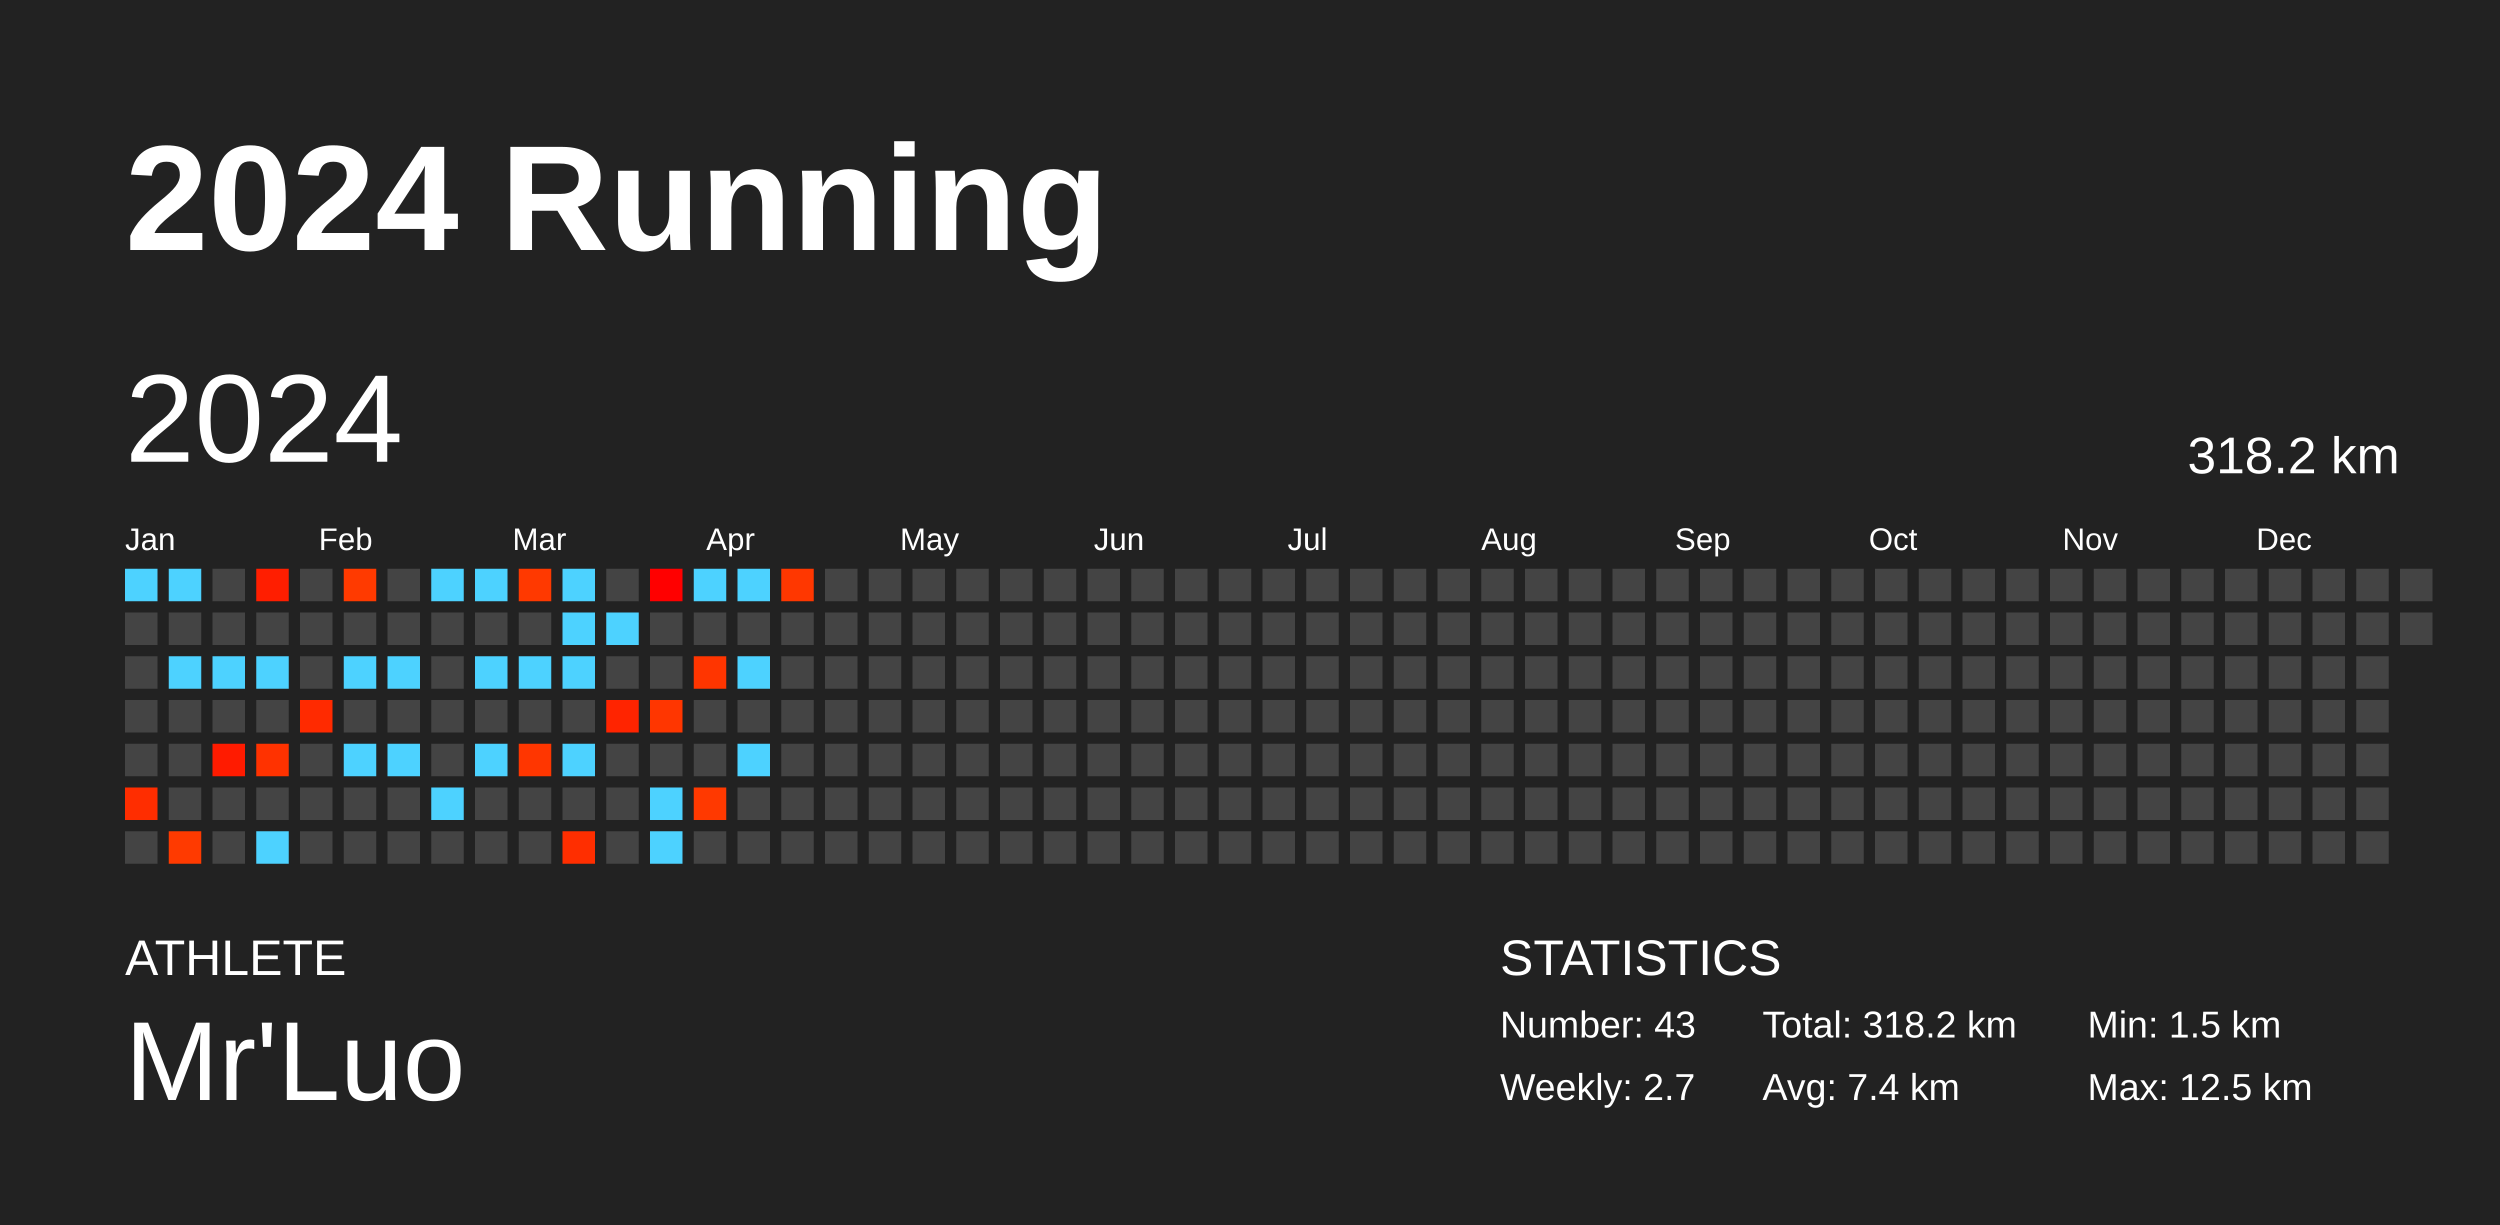
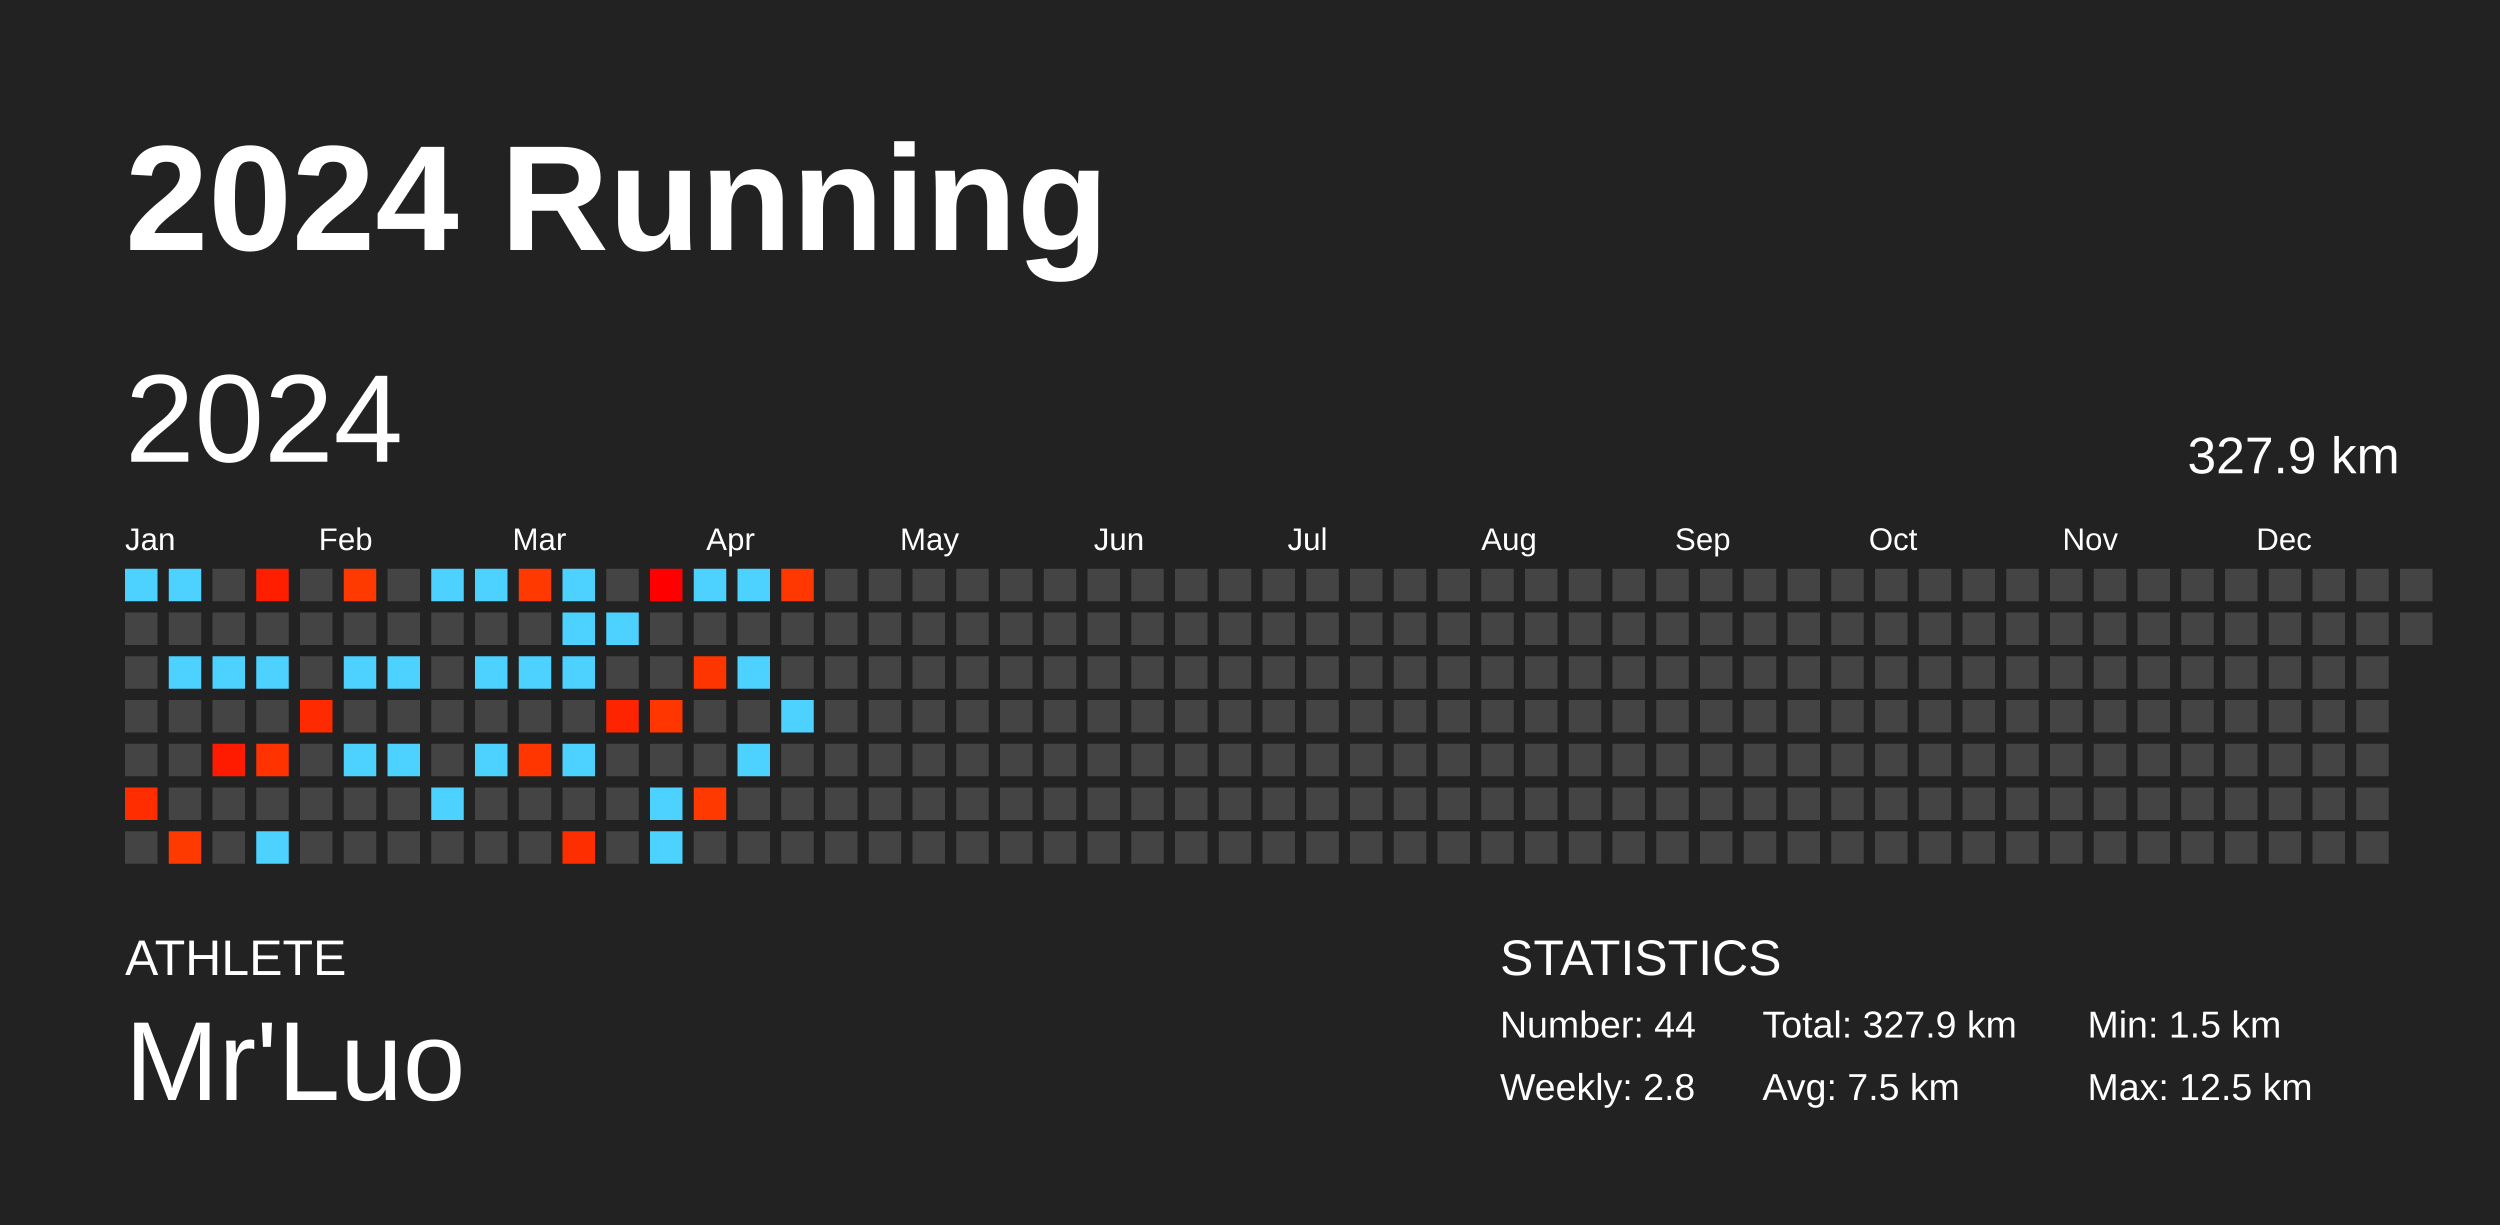
<svg xmlns="http://www.w3.org/2000/svg" baseProfile="full" height="98mm" version="1.1" viewBox="0,0,200,98" width="200mm">
  <defs />
  <rect fill="#222222" height="98" width="200" x="0" y="0" />
  <text fill="#FFFFFF" style="font-size:12px; font-family:Arial; font-weight:bold;" x="10" y="20">2024 Running</text>
  <text fill="#FFFFFF" style="font-size:4px; font-family:Arial" x="10" y="78">ATHLETE</text>
  <text fill="#FFFFFF" style="font-size:9px; font-family:Arial" x="10" y="88">Mr'Luo</text>
  <text fill="#FFFFFF" style="font-size:4px; font-family:Arial" x="120" y="78">STATISTICS</text>
-   <text fill="#FFFFFF" style="font-size:3px; font-family:Arial" x="120" y="83">Number: 43</text>
-   <text fill="#FFFFFF" style="font-size:3px; font-family:Arial" x="120" y="88">Weekly: 2.7</text>
-   <text fill="#FFFFFF" style="font-size:3px; font-family:Arial" x="141" y="83">Total: 318.2 km</text>
-   <text fill="#FFFFFF" style="font-size:3px; font-family:Arial" x="141" y="88">Avg: 7.4 km</text>
+   <text fill="#FFFFFF" style="font-size:3px; font-family:Arial" x="120" y="83">Number: 44</text>
+   <text fill="#FFFFFF" style="font-size:3px; font-family:Arial" x="120" y="88">Weekly: 2.8</text>
+   <text fill="#FFFFFF" style="font-size:3px; font-family:Arial" x="141" y="83">Total: 327.9 km</text>
+   <text fill="#FFFFFF" style="font-size:3px; font-family:Arial" x="141" y="88">Avg: 7.5 km</text>
  <text fill="#FFFFFF" style="font-size:3px; font-family:Arial" x="167" y="83">Min: 1.5 km</text>
  <text fill="#FFFFFF" style="font-size:3px; font-family:Arial" x="167" y="88">Max: 12.5 km</text>
  <text dominant-baseline="hanging" fill="#FFFFFF" style="font-size:10.0px; font-family:Arial;" x="10" y="30">2024</text>
-   <text dominant-baseline="hanging" fill="#FFFFFF" style="font-size:4.125px; font-family:Arial;" x="175" y="35">318.2 km</text>
+   <text dominant-baseline="hanging" fill="#FFFFFF" style="font-size:4.125px; font-family:Arial;" x="175" y="35">327.9 km</text>
  <text fill="#FFFFFF" style="font-size:2.5px; font-family:Arial" x="10.0" y="44">Jan</text>
  <text fill="#FFFFFF" style="font-size:2.5px; font-family:Arial" x="25.5" y="44">Feb</text>
  <text fill="#FFFFFF" style="font-size:2.5px; font-family:Arial" x="41.0" y="44">Mar</text>
  <text fill="#FFFFFF" style="font-size:2.5px; font-family:Arial" x="56.5" y="44">Apr</text>
  <text fill="#FFFFFF" style="font-size:2.5px; font-family:Arial" x="72.0" y="44">May</text>
  <text fill="#FFFFFF" style="font-size:2.5px; font-family:Arial" x="87.5" y="44">Jun</text>
  <text fill="#FFFFFF" style="font-size:2.5px; font-family:Arial" x="103.0" y="44">Jul</text>
  <text fill="#FFFFFF" style="font-size:2.5px; font-family:Arial" x="118.5" y="44">Aug</text>
  <text fill="#FFFFFF" style="font-size:2.5px; font-family:Arial" x="134.0" y="44">Sep</text>
  <text fill="#FFFFFF" style="font-size:2.5px; font-family:Arial" x="149.5" y="44">Oct</text>
  <text fill="#FFFFFF" style="font-size:2.5px; font-family:Arial" x="165.0" y="44">Nov</text>
  <text fill="#FFFFFF" style="font-size:2.5px; font-family:Arial" x="180.5" y="44">Dec</text>
  <rect fill="#4dd2ff" height="2.6" width="2.6" x="10.0" y="45.5" />
  <rect fill="#444444" height="2.6" width="2.6" x="10.0" y="49.0" />
  <rect fill="#444444" height="2.6" width="2.6" x="10.0" y="52.5" />
  <rect fill="#444444" height="2.6" width="2.6" x="10.0" y="56.0" />
  <rect fill="#444444" height="2.6" width="2.6" x="10.0" y="59.5" />
  <rect fill="#ff2d00" height="2.6" width="2.6" x="10.0" y="63.0" />
  <rect fill="#444444" height="2.6" width="2.6" x="10.0" y="66.5" />
  <rect fill="#4dd2ff" height="2.6" width="2.6" x="13.5" y="45.5" />
  <rect fill="#444444" height="2.6" width="2.6" x="13.5" y="49.0" />
  <rect fill="#4dd2ff" height="2.6" width="2.6" x="13.5" y="52.5" />
  <rect fill="#444444" height="2.6" width="2.6" x="13.5" y="56.0" />
  <rect fill="#444444" height="2.6" width="2.6" x="13.5" y="59.5" />
  <rect fill="#444444" height="2.6" width="2.6" x="13.5" y="63.0" />
  <rect fill="#ff3a00" height="2.6" width="2.6" x="13.5" y="66.5" />
  <rect fill="#444444" height="2.6" width="2.6" x="17.0" y="45.5" />
  <rect fill="#444444" height="2.6" width="2.6" x="17.0" y="49.0" />
  <rect fill="#4dd2ff" height="2.6" width="2.6" x="17.0" y="52.5" />
  <rect fill="#444444" height="2.6" width="2.6" x="17.0" y="56.0" />
  <rect fill="#ff1b00" height="2.6" width="2.6" x="17.0" y="59.5" />
  <rect fill="#444444" height="2.6" width="2.6" x="17.0" y="63.0" />
  <rect fill="#444444" height="2.6" width="2.6" x="17.0" y="66.5" />
  <rect fill="#ff1e00" height="2.6" width="2.6" x="20.5" y="45.5" />
  <rect fill="#444444" height="2.6" width="2.6" x="20.5" y="49.0" />
  <rect fill="#4dd2ff" height="2.6" width="2.6" x="20.5" y="52.5" />
  <rect fill="#444444" height="2.6" width="2.6" x="20.5" y="56.0" />
  <rect fill="#ff3200" height="2.6" width="2.6" x="20.5" y="59.5" />
  <rect fill="#444444" height="2.6" width="2.6" x="20.5" y="63.0" />
  <rect fill="#4dd2ff" height="2.6" width="2.6" x="20.5" y="66.5" />
  <rect fill="#444444" height="2.6" width="2.6" x="24.0" y="45.5" />
  <rect fill="#444444" height="2.6" width="2.6" x="24.0" y="49.0" />
  <rect fill="#444444" height="2.6" width="2.6" x="24.0" y="52.5" />
  <rect fill="#ff2a00" height="2.6" width="2.6" x="24.0" y="56.0" />
  <rect fill="#444444" height="2.6" width="2.6" x="24.0" y="59.5" />
  <rect fill="#444444" height="2.6" width="2.6" x="24.0" y="63.0" />
  <rect fill="#444444" height="2.6" width="2.6" x="24.0" y="66.5" />
  <rect fill="#ff3a00" height="2.6" width="2.6" x="27.5" y="45.5" />
  <rect fill="#444444" height="2.6" width="2.6" x="27.5" y="49.0" />
  <rect fill="#4dd2ff" height="2.6" width="2.6" x="27.5" y="52.5" />
  <rect fill="#444444" height="2.6" width="2.6" x="27.5" y="56.0" />
  <rect fill="#4dd2ff" height="2.6" width="2.6" x="27.5" y="59.5" />
  <rect fill="#444444" height="2.6" width="2.6" x="27.5" y="63.0" />
  <rect fill="#444444" height="2.6" width="2.6" x="27.5" y="66.5" />
  <rect fill="#444444" height="2.6" width="2.6" x="31.0" y="45.5" />
  <rect fill="#444444" height="2.6" width="2.6" x="31.0" y="49.0" />
  <rect fill="#4dd2ff" height="2.6" width="2.6" x="31.0" y="52.5" />
  <rect fill="#444444" height="2.6" width="2.6" x="31.0" y="56.0" />
  <rect fill="#4dd2ff" height="2.6" width="2.6" x="31.0" y="59.5" />
  <rect fill="#444444" height="2.6" width="2.6" x="31.0" y="63.0" />
  <rect fill="#444444" height="2.6" width="2.6" x="31.0" y="66.5" />
  <rect fill="#4dd2ff" height="2.6" width="2.6" x="34.5" y="45.5" />
  <rect fill="#444444" height="2.6" width="2.6" x="34.5" y="49.0" />
  <rect fill="#444444" height="2.6" width="2.6" x="34.5" y="52.5" />
  <rect fill="#444444" height="2.6" width="2.6" x="34.5" y="56.0" />
  <rect fill="#444444" height="2.6" width="2.6" x="34.5" y="59.5" />
  <rect fill="#4dd2ff" height="2.6" width="2.6" x="34.5" y="63.0" />
  <rect fill="#444444" height="2.6" width="2.6" x="34.5" y="66.5" />
  <rect fill="#4dd2ff" height="2.6" width="2.6" x="38.0" y="45.5" />
  <rect fill="#444444" height="2.6" width="2.6" x="38.0" y="49.0" />
  <rect fill="#4dd2ff" height="2.6" width="2.6" x="38.0" y="52.5" />
  <rect fill="#444444" height="2.6" width="2.6" x="38.0" y="56.0" />
  <rect fill="#4dd2ff" height="2.6" width="2.6" x="38.0" y="59.5" />
  <rect fill="#444444" height="2.6" width="2.6" x="38.0" y="63.0" />
  <rect fill="#444444" height="2.6" width="2.6" x="38.0" y="66.5" />
  <rect fill="#ff3900" height="2.6" width="2.6" x="41.5" y="45.5" />
  <rect fill="#444444" height="2.6" width="2.6" x="41.5" y="49.0" />
  <rect fill="#4dd2ff" height="2.6" width="2.6" x="41.5" y="52.5" />
  <rect fill="#444444" height="2.6" width="2.6" x="41.5" y="56.0" />
  <rect fill="#ff3600" height="2.6" width="2.6" x="41.5" y="59.5" />
  <rect fill="#444444" height="2.6" width="2.6" x="41.5" y="63.0" />
  <rect fill="#444444" height="2.6" width="2.6" x="41.5" y="66.5" />
  <rect fill="#4dd2ff" height="2.6" width="2.6" x="45.0" y="45.5" />
  <rect fill="#4dd2ff" height="2.6" width="2.6" x="45.0" y="49.0" />
  <rect fill="#4dd2ff" height="2.6" width="2.6" x="45.0" y="52.5" />
  <rect fill="#444444" height="2.6" width="2.6" x="45.0" y="56.0" />
  <rect fill="#4dd2ff" height="2.6" width="2.6" x="45.0" y="59.5" />
  <rect fill="#444444" height="2.6" width="2.6" x="45.0" y="63.0" />
  <rect fill="#ff2e00" height="2.6" width="2.6" x="45.0" y="66.5" />
  <rect fill="#444444" height="2.6" width="2.6" x="48.5" y="45.5" />
  <rect fill="#4dd2ff" height="2.6" width="2.6" x="48.5" y="49.0" />
  <rect fill="#444444" height="2.6" width="2.6" x="48.5" y="52.5" />
  <rect fill="#ff2400" height="2.6" width="2.6" x="48.5" y="56.0" />
  <rect fill="#444444" height="2.6" width="2.6" x="48.5" y="59.5" />
  <rect fill="#444444" height="2.6" width="2.6" x="48.5" y="63.0" />
  <rect fill="#444444" height="2.6" width="2.6" x="48.5" y="66.5" />
  <rect fill="#ff0000" height="2.6" width="2.6" x="52.0" y="45.5" />
  <rect fill="#444444" height="2.6" width="2.6" x="52.0" y="49.0" />
  <rect fill="#444444" height="2.6" width="2.6" x="52.0" y="52.5" />
  <rect fill="#ff3600" height="2.6" width="2.6" x="52.0" y="56.0" />
  <rect fill="#444444" height="2.6" width="2.6" x="52.0" y="59.5" />
  <rect fill="#4dd2ff" height="2.6" width="2.6" x="52.0" y="63.0" />
  <rect fill="#4dd2ff" height="2.6" width="2.6" x="52.0" y="66.5" />
  <rect fill="#4dd2ff" height="2.6" width="2.6" x="55.5" y="45.5" />
  <rect fill="#444444" height="2.6" width="2.6" x="55.5" y="49.0" />
  <rect fill="#ff3500" height="2.6" width="2.6" x="55.5" y="52.5" />
  <rect fill="#444444" height="2.6" width="2.6" x="55.5" y="56.0" />
  <rect fill="#444444" height="2.6" width="2.6" x="55.5" y="59.5" />
  <rect fill="#ff3900" height="2.6" width="2.6" x="55.5" y="63.0" />
  <rect fill="#444444" height="2.6" width="2.6" x="55.5" y="66.5" />
  <rect fill="#4dd2ff" height="2.6" width="2.6" x="59.0" y="45.5" />
  <rect fill="#444444" height="2.6" width="2.6" x="59.0" y="49.0" />
  <rect fill="#4dd2ff" height="2.6" width="2.6" x="59.0" y="52.5" />
  <rect fill="#444444" height="2.6" width="2.6" x="59.0" y="56.0" />
  <rect fill="#4dd2ff" height="2.6" width="2.6" x="59.0" y="59.5" />
  <rect fill="#444444" height="2.6" width="2.6" x="59.0" y="63.0" />
  <rect fill="#444444" height="2.6" width="2.6" x="59.0" y="66.5" />
  <rect fill="#ff3700" height="2.6" width="2.6" x="62.5" y="45.5" />
  <rect fill="#444444" height="2.6" width="2.6" x="62.5" y="49.0" />
  <rect fill="#444444" height="2.6" width="2.6" x="62.5" y="52.5" />
-   <rect fill="#444444" height="2.6" width="2.6" x="62.5" y="56.0" />
+   <rect fill="#4dd2ff" height="2.6" width="2.6" x="62.5" y="56.0" />
  <rect fill="#444444" height="2.6" width="2.6" x="62.5" y="59.5" />
  <rect fill="#444444" height="2.6" width="2.6" x="62.5" y="63.0" />
  <rect fill="#444444" height="2.6" width="2.6" x="62.5" y="66.5" />
  <rect fill="#444444" height="2.6" width="2.6" x="66.0" y="45.5" />
  <rect fill="#444444" height="2.6" width="2.6" x="66.0" y="49.0" />
  <rect fill="#444444" height="2.6" width="2.6" x="66.0" y="52.5" />
  <rect fill="#444444" height="2.6" width="2.6" x="66.0" y="56.0" />
  <rect fill="#444444" height="2.6" width="2.6" x="66.0" y="59.5" />
  <rect fill="#444444" height="2.6" width="2.6" x="66.0" y="63.0" />
  <rect fill="#444444" height="2.6" width="2.6" x="66.0" y="66.5" />
  <rect fill="#444444" height="2.6" width="2.6" x="69.5" y="45.5" />
  <rect fill="#444444" height="2.6" width="2.6" x="69.5" y="49.0" />
  <rect fill="#444444" height="2.6" width="2.6" x="69.5" y="52.5" />
  <rect fill="#444444" height="2.6" width="2.6" x="69.5" y="56.0" />
  <rect fill="#444444" height="2.6" width="2.6" x="69.5" y="59.5" />
  <rect fill="#444444" height="2.6" width="2.6" x="69.5" y="63.0" />
  <rect fill="#444444" height="2.6" width="2.6" x="69.5" y="66.5" />
  <rect fill="#444444" height="2.6" width="2.6" x="73.0" y="45.5" />
  <rect fill="#444444" height="2.6" width="2.6" x="73.0" y="49.0" />
  <rect fill="#444444" height="2.6" width="2.6" x="73.0" y="52.5" />
  <rect fill="#444444" height="2.6" width="2.6" x="73.0" y="56.0" />
  <rect fill="#444444" height="2.6" width="2.6" x="73.0" y="59.5" />
  <rect fill="#444444" height="2.6" width="2.6" x="73.0" y="63.0" />
  <rect fill="#444444" height="2.6" width="2.6" x="73.0" y="66.5" />
  <rect fill="#444444" height="2.6" width="2.6" x="76.5" y="45.5" />
  <rect fill="#444444" height="2.6" width="2.6" x="76.5" y="49.0" />
  <rect fill="#444444" height="2.6" width="2.6" x="76.5" y="52.5" />
  <rect fill="#444444" height="2.6" width="2.6" x="76.5" y="56.0" />
  <rect fill="#444444" height="2.6" width="2.6" x="76.5" y="59.5" />
  <rect fill="#444444" height="2.6" width="2.6" x="76.5" y="63.0" />
  <rect fill="#444444" height="2.6" width="2.6" x="76.5" y="66.5" />
  <rect fill="#444444" height="2.6" width="2.6" x="80.0" y="45.5" />
  <rect fill="#444444" height="2.6" width="2.6" x="80.0" y="49.0" />
  <rect fill="#444444" height="2.6" width="2.6" x="80.0" y="52.5" />
  <rect fill="#444444" height="2.6" width="2.6" x="80.0" y="56.0" />
  <rect fill="#444444" height="2.6" width="2.6" x="80.0" y="59.5" />
  <rect fill="#444444" height="2.6" width="2.6" x="80.0" y="63.0" />
  <rect fill="#444444" height="2.6" width="2.6" x="80.0" y="66.5" />
  <rect fill="#444444" height="2.6" width="2.6" x="83.5" y="45.5" />
  <rect fill="#444444" height="2.6" width="2.6" x="83.5" y="49.0" />
  <rect fill="#444444" height="2.6" width="2.6" x="83.5" y="52.5" />
  <rect fill="#444444" height="2.6" width="2.6" x="83.5" y="56.0" />
  <rect fill="#444444" height="2.6" width="2.6" x="83.5" y="59.5" />
  <rect fill="#444444" height="2.6" width="2.6" x="83.5" y="63.0" />
  <rect fill="#444444" height="2.6" width="2.6" x="83.5" y="66.5" />
  <rect fill="#444444" height="2.6" width="2.6" x="87.0" y="45.5" />
  <rect fill="#444444" height="2.6" width="2.6" x="87.0" y="49.0" />
  <rect fill="#444444" height="2.6" width="2.6" x="87.0" y="52.5" />
  <rect fill="#444444" height="2.6" width="2.6" x="87.0" y="56.0" />
  <rect fill="#444444" height="2.6" width="2.6" x="87.0" y="59.5" />
  <rect fill="#444444" height="2.6" width="2.6" x="87.0" y="63.0" />
  <rect fill="#444444" height="2.6" width="2.6" x="87.0" y="66.5" />
  <rect fill="#444444" height="2.6" width="2.6" x="90.5" y="45.5" />
  <rect fill="#444444" height="2.6" width="2.6" x="90.5" y="49.0" />
  <rect fill="#444444" height="2.6" width="2.6" x="90.5" y="52.5" />
  <rect fill="#444444" height="2.6" width="2.6" x="90.5" y="56.0" />
  <rect fill="#444444" height="2.6" width="2.6" x="90.5" y="59.5" />
  <rect fill="#444444" height="2.6" width="2.6" x="90.5" y="63.0" />
  <rect fill="#444444" height="2.6" width="2.6" x="90.5" y="66.5" />
  <rect fill="#444444" height="2.6" width="2.6" x="94.0" y="45.5" />
  <rect fill="#444444" height="2.6" width="2.6" x="94.0" y="49.0" />
  <rect fill="#444444" height="2.6" width="2.6" x="94.0" y="52.5" />
  <rect fill="#444444" height="2.6" width="2.6" x="94.0" y="56.0" />
  <rect fill="#444444" height="2.6" width="2.6" x="94.0" y="59.5" />
  <rect fill="#444444" height="2.6" width="2.6" x="94.0" y="63.0" />
  <rect fill="#444444" height="2.6" width="2.6" x="94.0" y="66.5" />
  <rect fill="#444444" height="2.6" width="2.6" x="97.5" y="45.5" />
  <rect fill="#444444" height="2.6" width="2.6" x="97.5" y="49.0" />
  <rect fill="#444444" height="2.6" width="2.6" x="97.5" y="52.5" />
  <rect fill="#444444" height="2.6" width="2.6" x="97.5" y="56.0" />
  <rect fill="#444444" height="2.6" width="2.6" x="97.5" y="59.5" />
  <rect fill="#444444" height="2.6" width="2.6" x="97.5" y="63.0" />
  <rect fill="#444444" height="2.6" width="2.6" x="97.5" y="66.5" />
  <rect fill="#444444" height="2.6" width="2.6" x="101.0" y="45.5" />
  <rect fill="#444444" height="2.6" width="2.6" x="101.0" y="49.0" />
  <rect fill="#444444" height="2.6" width="2.6" x="101.0" y="52.5" />
  <rect fill="#444444" height="2.6" width="2.6" x="101.0" y="56.0" />
  <rect fill="#444444" height="2.6" width="2.6" x="101.0" y="59.5" />
  <rect fill="#444444" height="2.6" width="2.6" x="101.0" y="63.0" />
  <rect fill="#444444" height="2.6" width="2.6" x="101.0" y="66.5" />
  <rect fill="#444444" height="2.6" width="2.6" x="104.5" y="45.5" />
  <rect fill="#444444" height="2.6" width="2.6" x="104.5" y="49.0" />
  <rect fill="#444444" height="2.6" width="2.6" x="104.5" y="52.5" />
  <rect fill="#444444" height="2.6" width="2.6" x="104.5" y="56.0" />
  <rect fill="#444444" height="2.6" width="2.6" x="104.5" y="59.5" />
  <rect fill="#444444" height="2.6" width="2.6" x="104.5" y="63.0" />
  <rect fill="#444444" height="2.6" width="2.6" x="104.5" y="66.5" />
  <rect fill="#444444" height="2.6" width="2.6" x="108.0" y="45.5" />
  <rect fill="#444444" height="2.6" width="2.6" x="108.0" y="49.0" />
  <rect fill="#444444" height="2.6" width="2.6" x="108.0" y="52.5" />
  <rect fill="#444444" height="2.6" width="2.6" x="108.0" y="56.0" />
  <rect fill="#444444" height="2.6" width="2.6" x="108.0" y="59.5" />
  <rect fill="#444444" height="2.6" width="2.6" x="108.0" y="63.0" />
  <rect fill="#444444" height="2.6" width="2.6" x="108.0" y="66.5" />
  <rect fill="#444444" height="2.6" width="2.6" x="111.5" y="45.5" />
  <rect fill="#444444" height="2.6" width="2.6" x="111.5" y="49.0" />
  <rect fill="#444444" height="2.6" width="2.6" x="111.5" y="52.5" />
  <rect fill="#444444" height="2.6" width="2.6" x="111.5" y="56.0" />
  <rect fill="#444444" height="2.6" width="2.6" x="111.5" y="59.5" />
  <rect fill="#444444" height="2.6" width="2.6" x="111.5" y="63.0" />
  <rect fill="#444444" height="2.6" width="2.6" x="111.5" y="66.5" />
  <rect fill="#444444" height="2.6" width="2.6" x="115.0" y="45.5" />
  <rect fill="#444444" height="2.6" width="2.6" x="115.0" y="49.0" />
  <rect fill="#444444" height="2.6" width="2.6" x="115.0" y="52.5" />
  <rect fill="#444444" height="2.6" width="2.6" x="115.0" y="56.0" />
  <rect fill="#444444" height="2.6" width="2.6" x="115.0" y="59.5" />
  <rect fill="#444444" height="2.6" width="2.6" x="115.0" y="63.0" />
  <rect fill="#444444" height="2.6" width="2.6" x="115.0" y="66.5" />
  <rect fill="#444444" height="2.6" width="2.6" x="118.5" y="45.5" />
  <rect fill="#444444" height="2.6" width="2.6" x="118.5" y="49.0" />
  <rect fill="#444444" height="2.6" width="2.6" x="118.5" y="52.5" />
  <rect fill="#444444" height="2.6" width="2.6" x="118.5" y="56.0" />
  <rect fill="#444444" height="2.6" width="2.6" x="118.5" y="59.5" />
  <rect fill="#444444" height="2.6" width="2.6" x="118.5" y="63.0" />
  <rect fill="#444444" height="2.6" width="2.6" x="118.5" y="66.5" />
  <rect fill="#444444" height="2.6" width="2.6" x="122.0" y="45.5" />
  <rect fill="#444444" height="2.6" width="2.6" x="122.0" y="49.0" />
  <rect fill="#444444" height="2.6" width="2.6" x="122.0" y="52.5" />
  <rect fill="#444444" height="2.6" width="2.6" x="122.0" y="56.0" />
  <rect fill="#444444" height="2.6" width="2.6" x="122.0" y="59.5" />
  <rect fill="#444444" height="2.6" width="2.6" x="122.0" y="63.0" />
  <rect fill="#444444" height="2.6" width="2.6" x="122.0" y="66.5" />
  <rect fill="#444444" height="2.6" width="2.6" x="125.5" y="45.5" />
  <rect fill="#444444" height="2.6" width="2.6" x="125.5" y="49.0" />
  <rect fill="#444444" height="2.6" width="2.6" x="125.5" y="52.5" />
  <rect fill="#444444" height="2.6" width="2.6" x="125.5" y="56.0" />
  <rect fill="#444444" height="2.6" width="2.6" x="125.5" y="59.5" />
  <rect fill="#444444" height="2.6" width="2.6" x="125.5" y="63.0" />
  <rect fill="#444444" height="2.6" width="2.6" x="125.5" y="66.5" />
  <rect fill="#444444" height="2.6" width="2.6" x="129.0" y="45.5" />
  <rect fill="#444444" height="2.6" width="2.6" x="129.0" y="49.0" />
  <rect fill="#444444" height="2.6" width="2.6" x="129.0" y="52.5" />
  <rect fill="#444444" height="2.6" width="2.6" x="129.0" y="56.0" />
  <rect fill="#444444" height="2.6" width="2.6" x="129.0" y="59.5" />
  <rect fill="#444444" height="2.6" width="2.6" x="129.0" y="63.0" />
  <rect fill="#444444" height="2.6" width="2.6" x="129.0" y="66.5" />
  <rect fill="#444444" height="2.6" width="2.6" x="132.5" y="45.5" />
  <rect fill="#444444" height="2.6" width="2.6" x="132.5" y="49.0" />
  <rect fill="#444444" height="2.6" width="2.6" x="132.5" y="52.5" />
  <rect fill="#444444" height="2.6" width="2.6" x="132.5" y="56.0" />
  <rect fill="#444444" height="2.6" width="2.6" x="132.5" y="59.5" />
  <rect fill="#444444" height="2.6" width="2.6" x="132.5" y="63.0" />
  <rect fill="#444444" height="2.6" width="2.6" x="132.5" y="66.5" />
  <rect fill="#444444" height="2.6" width="2.6" x="136.0" y="45.5" />
  <rect fill="#444444" height="2.6" width="2.6" x="136.0" y="49.0" />
  <rect fill="#444444" height="2.6" width="2.6" x="136.0" y="52.5" />
  <rect fill="#444444" height="2.6" width="2.6" x="136.0" y="56.0" />
  <rect fill="#444444" height="2.6" width="2.6" x="136.0" y="59.5" />
  <rect fill="#444444" height="2.6" width="2.6" x="136.0" y="63.0" />
  <rect fill="#444444" height="2.6" width="2.6" x="136.0" y="66.5" />
  <rect fill="#444444" height="2.6" width="2.6" x="139.5" y="45.5" />
  <rect fill="#444444" height="2.6" width="2.6" x="139.5" y="49.0" />
  <rect fill="#444444" height="2.6" width="2.6" x="139.5" y="52.5" />
  <rect fill="#444444" height="2.6" width="2.6" x="139.5" y="56.0" />
  <rect fill="#444444" height="2.6" width="2.6" x="139.5" y="59.5" />
  <rect fill="#444444" height="2.6" width="2.6" x="139.5" y="63.0" />
  <rect fill="#444444" height="2.6" width="2.6" x="139.5" y="66.5" />
  <rect fill="#444444" height="2.6" width="2.6" x="143.0" y="45.5" />
  <rect fill="#444444" height="2.6" width="2.6" x="143.0" y="49.0" />
  <rect fill="#444444" height="2.6" width="2.6" x="143.0" y="52.5" />
  <rect fill="#444444" height="2.6" width="2.6" x="143.0" y="56.0" />
  <rect fill="#444444" height="2.6" width="2.6" x="143.0" y="59.5" />
  <rect fill="#444444" height="2.6" width="2.6" x="143.0" y="63.0" />
  <rect fill="#444444" height="2.6" width="2.6" x="143.0" y="66.5" />
  <rect fill="#444444" height="2.6" width="2.6" x="146.5" y="45.5" />
  <rect fill="#444444" height="2.6" width="2.6" x="146.5" y="49.0" />
  <rect fill="#444444" height="2.6" width="2.6" x="146.5" y="52.5" />
  <rect fill="#444444" height="2.6" width="2.6" x="146.5" y="56.0" />
  <rect fill="#444444" height="2.6" width="2.6" x="146.5" y="59.5" />
  <rect fill="#444444" height="2.6" width="2.6" x="146.5" y="63.0" />
  <rect fill="#444444" height="2.6" width="2.6" x="146.5" y="66.5" />
  <rect fill="#444444" height="2.6" width="2.6" x="150.0" y="45.5" />
  <rect fill="#444444" height="2.6" width="2.6" x="150.0" y="49.0" />
  <rect fill="#444444" height="2.6" width="2.6" x="150.0" y="52.5" />
  <rect fill="#444444" height="2.6" width="2.6" x="150.0" y="56.0" />
  <rect fill="#444444" height="2.6" width="2.6" x="150.0" y="59.5" />
  <rect fill="#444444" height="2.6" width="2.6" x="150.0" y="63.0" />
  <rect fill="#444444" height="2.6" width="2.6" x="150.0" y="66.5" />
  <rect fill="#444444" height="2.6" width="2.6" x="153.5" y="45.5" />
  <rect fill="#444444" height="2.6" width="2.6" x="153.5" y="49.0" />
  <rect fill="#444444" height="2.6" width="2.6" x="153.5" y="52.5" />
  <rect fill="#444444" height="2.6" width="2.6" x="153.5" y="56.0" />
  <rect fill="#444444" height="2.6" width="2.6" x="153.5" y="59.5" />
  <rect fill="#444444" height="2.6" width="2.6" x="153.5" y="63.0" />
  <rect fill="#444444" height="2.6" width="2.6" x="153.5" y="66.5" />
  <rect fill="#444444" height="2.6" width="2.6" x="157.0" y="45.5" />
  <rect fill="#444444" height="2.6" width="2.6" x="157.0" y="49.0" />
  <rect fill="#444444" height="2.6" width="2.6" x="157.0" y="52.5" />
  <rect fill="#444444" height="2.6" width="2.6" x="157.0" y="56.0" />
  <rect fill="#444444" height="2.6" width="2.6" x="157.0" y="59.5" />
  <rect fill="#444444" height="2.6" width="2.6" x="157.0" y="63.0" />
  <rect fill="#444444" height="2.6" width="2.6" x="157.0" y="66.5" />
  <rect fill="#444444" height="2.6" width="2.6" x="160.5" y="45.5" />
  <rect fill="#444444" height="2.6" width="2.6" x="160.5" y="49.0" />
  <rect fill="#444444" height="2.6" width="2.6" x="160.5" y="52.5" />
  <rect fill="#444444" height="2.6" width="2.6" x="160.5" y="56.0" />
  <rect fill="#444444" height="2.6" width="2.6" x="160.5" y="59.5" />
  <rect fill="#444444" height="2.6" width="2.6" x="160.5" y="63.0" />
  <rect fill="#444444" height="2.6" width="2.6" x="160.5" y="66.5" />
  <rect fill="#444444" height="2.6" width="2.6" x="164.0" y="45.5" />
  <rect fill="#444444" height="2.6" width="2.6" x="164.0" y="49.0" />
  <rect fill="#444444" height="2.6" width="2.6" x="164.0" y="52.5" />
  <rect fill="#444444" height="2.6" width="2.6" x="164.0" y="56.0" />
  <rect fill="#444444" height="2.6" width="2.6" x="164.0" y="59.5" />
  <rect fill="#444444" height="2.6" width="2.6" x="164.0" y="63.0" />
  <rect fill="#444444" height="2.6" width="2.6" x="164.0" y="66.5" />
  <rect fill="#444444" height="2.6" width="2.6" x="167.5" y="45.5" />
  <rect fill="#444444" height="2.6" width="2.6" x="167.5" y="49.0" />
  <rect fill="#444444" height="2.6" width="2.6" x="167.5" y="52.5" />
  <rect fill="#444444" height="2.6" width="2.6" x="167.5" y="56.0" />
  <rect fill="#444444" height="2.6" width="2.6" x="167.5" y="59.5" />
  <rect fill="#444444" height="2.6" width="2.6" x="167.5" y="63.0" />
  <rect fill="#444444" height="2.6" width="2.6" x="167.5" y="66.5" />
  <rect fill="#444444" height="2.6" width="2.6" x="171.0" y="45.5" />
  <rect fill="#444444" height="2.6" width="2.6" x="171.0" y="49.0" />
  <rect fill="#444444" height="2.6" width="2.6" x="171.0" y="52.5" />
  <rect fill="#444444" height="2.6" width="2.6" x="171.0" y="56.0" />
  <rect fill="#444444" height="2.6" width="2.6" x="171.0" y="59.5" />
  <rect fill="#444444" height="2.6" width="2.6" x="171.0" y="63.0" />
  <rect fill="#444444" height="2.6" width="2.6" x="171.0" y="66.5" />
  <rect fill="#444444" height="2.6" width="2.6" x="174.5" y="45.5" />
  <rect fill="#444444" height="2.6" width="2.6" x="174.5" y="49.0" />
  <rect fill="#444444" height="2.6" width="2.6" x="174.5" y="52.5" />
  <rect fill="#444444" height="2.6" width="2.6" x="174.5" y="56.0" />
  <rect fill="#444444" height="2.6" width="2.6" x="174.5" y="59.5" />
  <rect fill="#444444" height="2.6" width="2.6" x="174.5" y="63.0" />
  <rect fill="#444444" height="2.6" width="2.6" x="174.5" y="66.5" />
  <rect fill="#444444" height="2.6" width="2.6" x="178.0" y="45.5" />
  <rect fill="#444444" height="2.6" width="2.6" x="178.0" y="49.0" />
  <rect fill="#444444" height="2.6" width="2.6" x="178.0" y="52.5" />
  <rect fill="#444444" height="2.6" width="2.6" x="178.0" y="56.0" />
  <rect fill="#444444" height="2.6" width="2.6" x="178.0" y="59.5" />
  <rect fill="#444444" height="2.6" width="2.6" x="178.0" y="63.0" />
  <rect fill="#444444" height="2.6" width="2.6" x="178.0" y="66.5" />
  <rect fill="#444444" height="2.6" width="2.6" x="181.5" y="45.5" />
  <rect fill="#444444" height="2.6" width="2.6" x="181.5" y="49.0" />
  <rect fill="#444444" height="2.6" width="2.6" x="181.5" y="52.5" />
  <rect fill="#444444" height="2.6" width="2.6" x="181.5" y="56.0" />
  <rect fill="#444444" height="2.6" width="2.6" x="181.5" y="59.5" />
  <rect fill="#444444" height="2.6" width="2.6" x="181.5" y="63.0" />
  <rect fill="#444444" height="2.6" width="2.6" x="181.5" y="66.5" />
  <rect fill="#444444" height="2.6" width="2.6" x="185.0" y="45.5" />
  <rect fill="#444444" height="2.6" width="2.6" x="185.0" y="49.0" />
  <rect fill="#444444" height="2.6" width="2.6" x="185.0" y="52.5" />
  <rect fill="#444444" height="2.6" width="2.6" x="185.0" y="56.0" />
  <rect fill="#444444" height="2.6" width="2.6" x="185.0" y="59.5" />
  <rect fill="#444444" height="2.6" width="2.6" x="185.0" y="63.0" />
  <rect fill="#444444" height="2.6" width="2.6" x="185.0" y="66.5" />
  <rect fill="#444444" height="2.6" width="2.6" x="188.5" y="45.5" />
  <rect fill="#444444" height="2.6" width="2.6" x="188.5" y="49.0" />
  <rect fill="#444444" height="2.6" width="2.6" x="188.5" y="52.5" />
  <rect fill="#444444" height="2.6" width="2.6" x="188.5" y="56.0" />
  <rect fill="#444444" height="2.6" width="2.6" x="188.5" y="59.5" />
  <rect fill="#444444" height="2.6" width="2.6" x="188.5" y="63.0" />
  <rect fill="#444444" height="2.6" width="2.6" x="188.5" y="66.5" />
  <rect fill="#444444" height="2.6" width="2.6" x="192.0" y="45.5" />
  <rect fill="#444444" height="2.6" width="2.6" x="192.0" y="49.0" />
</svg>
